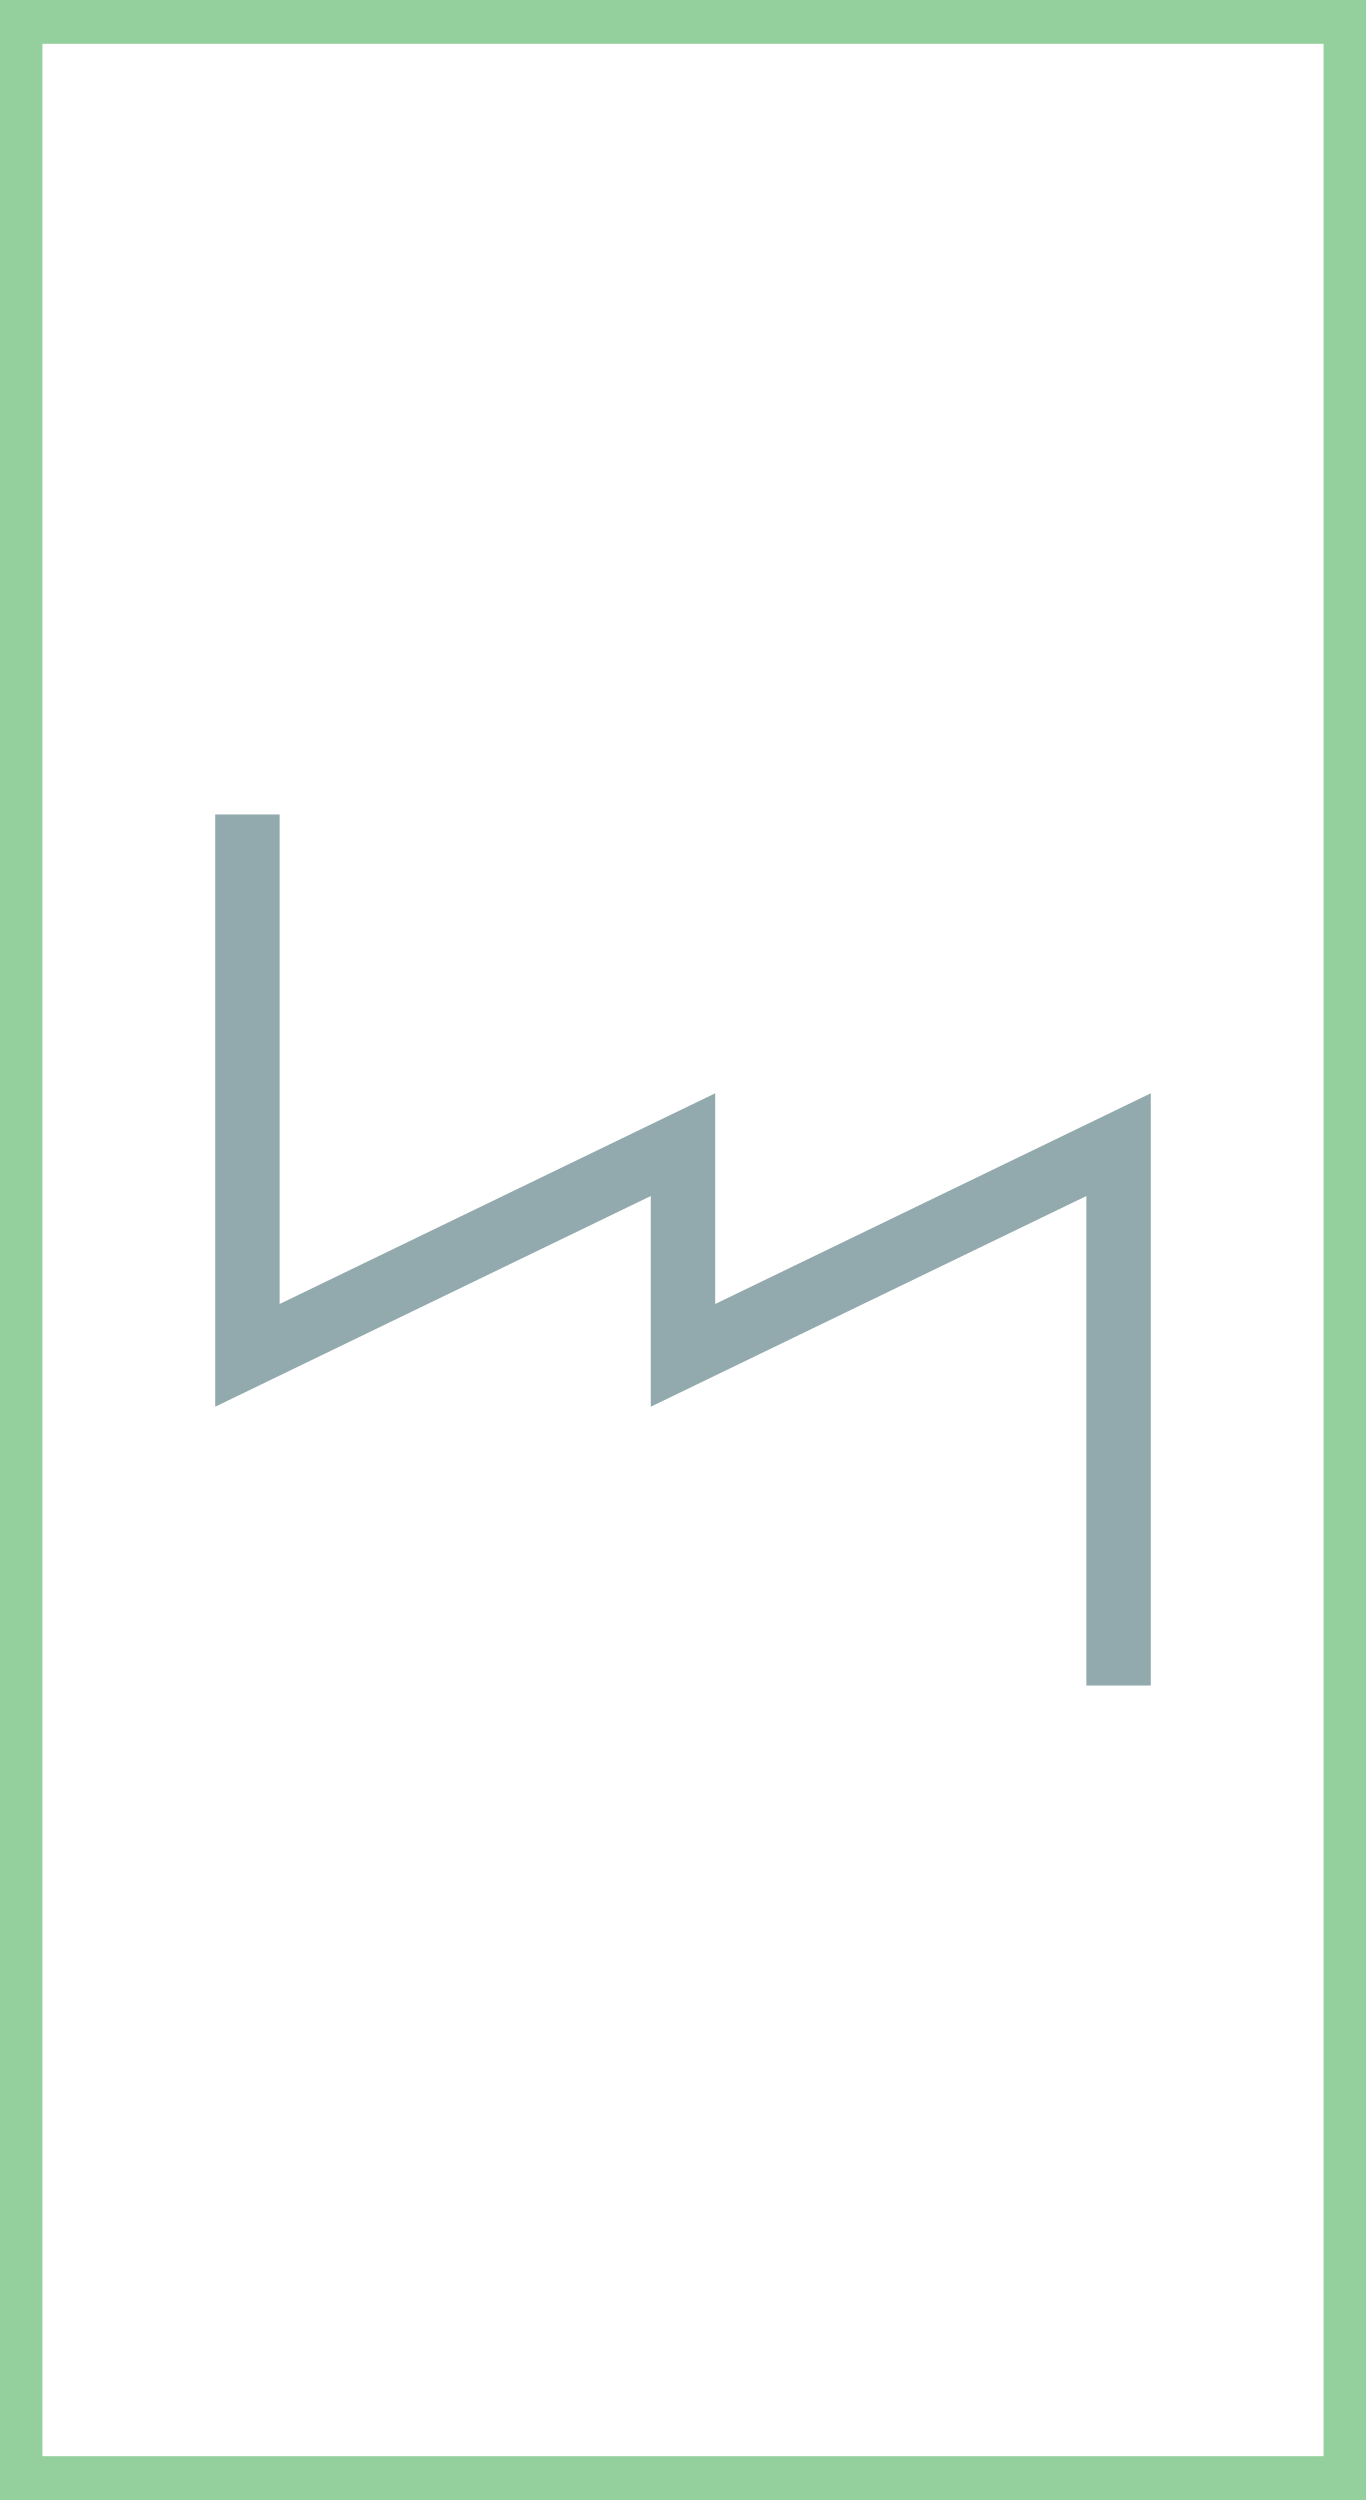
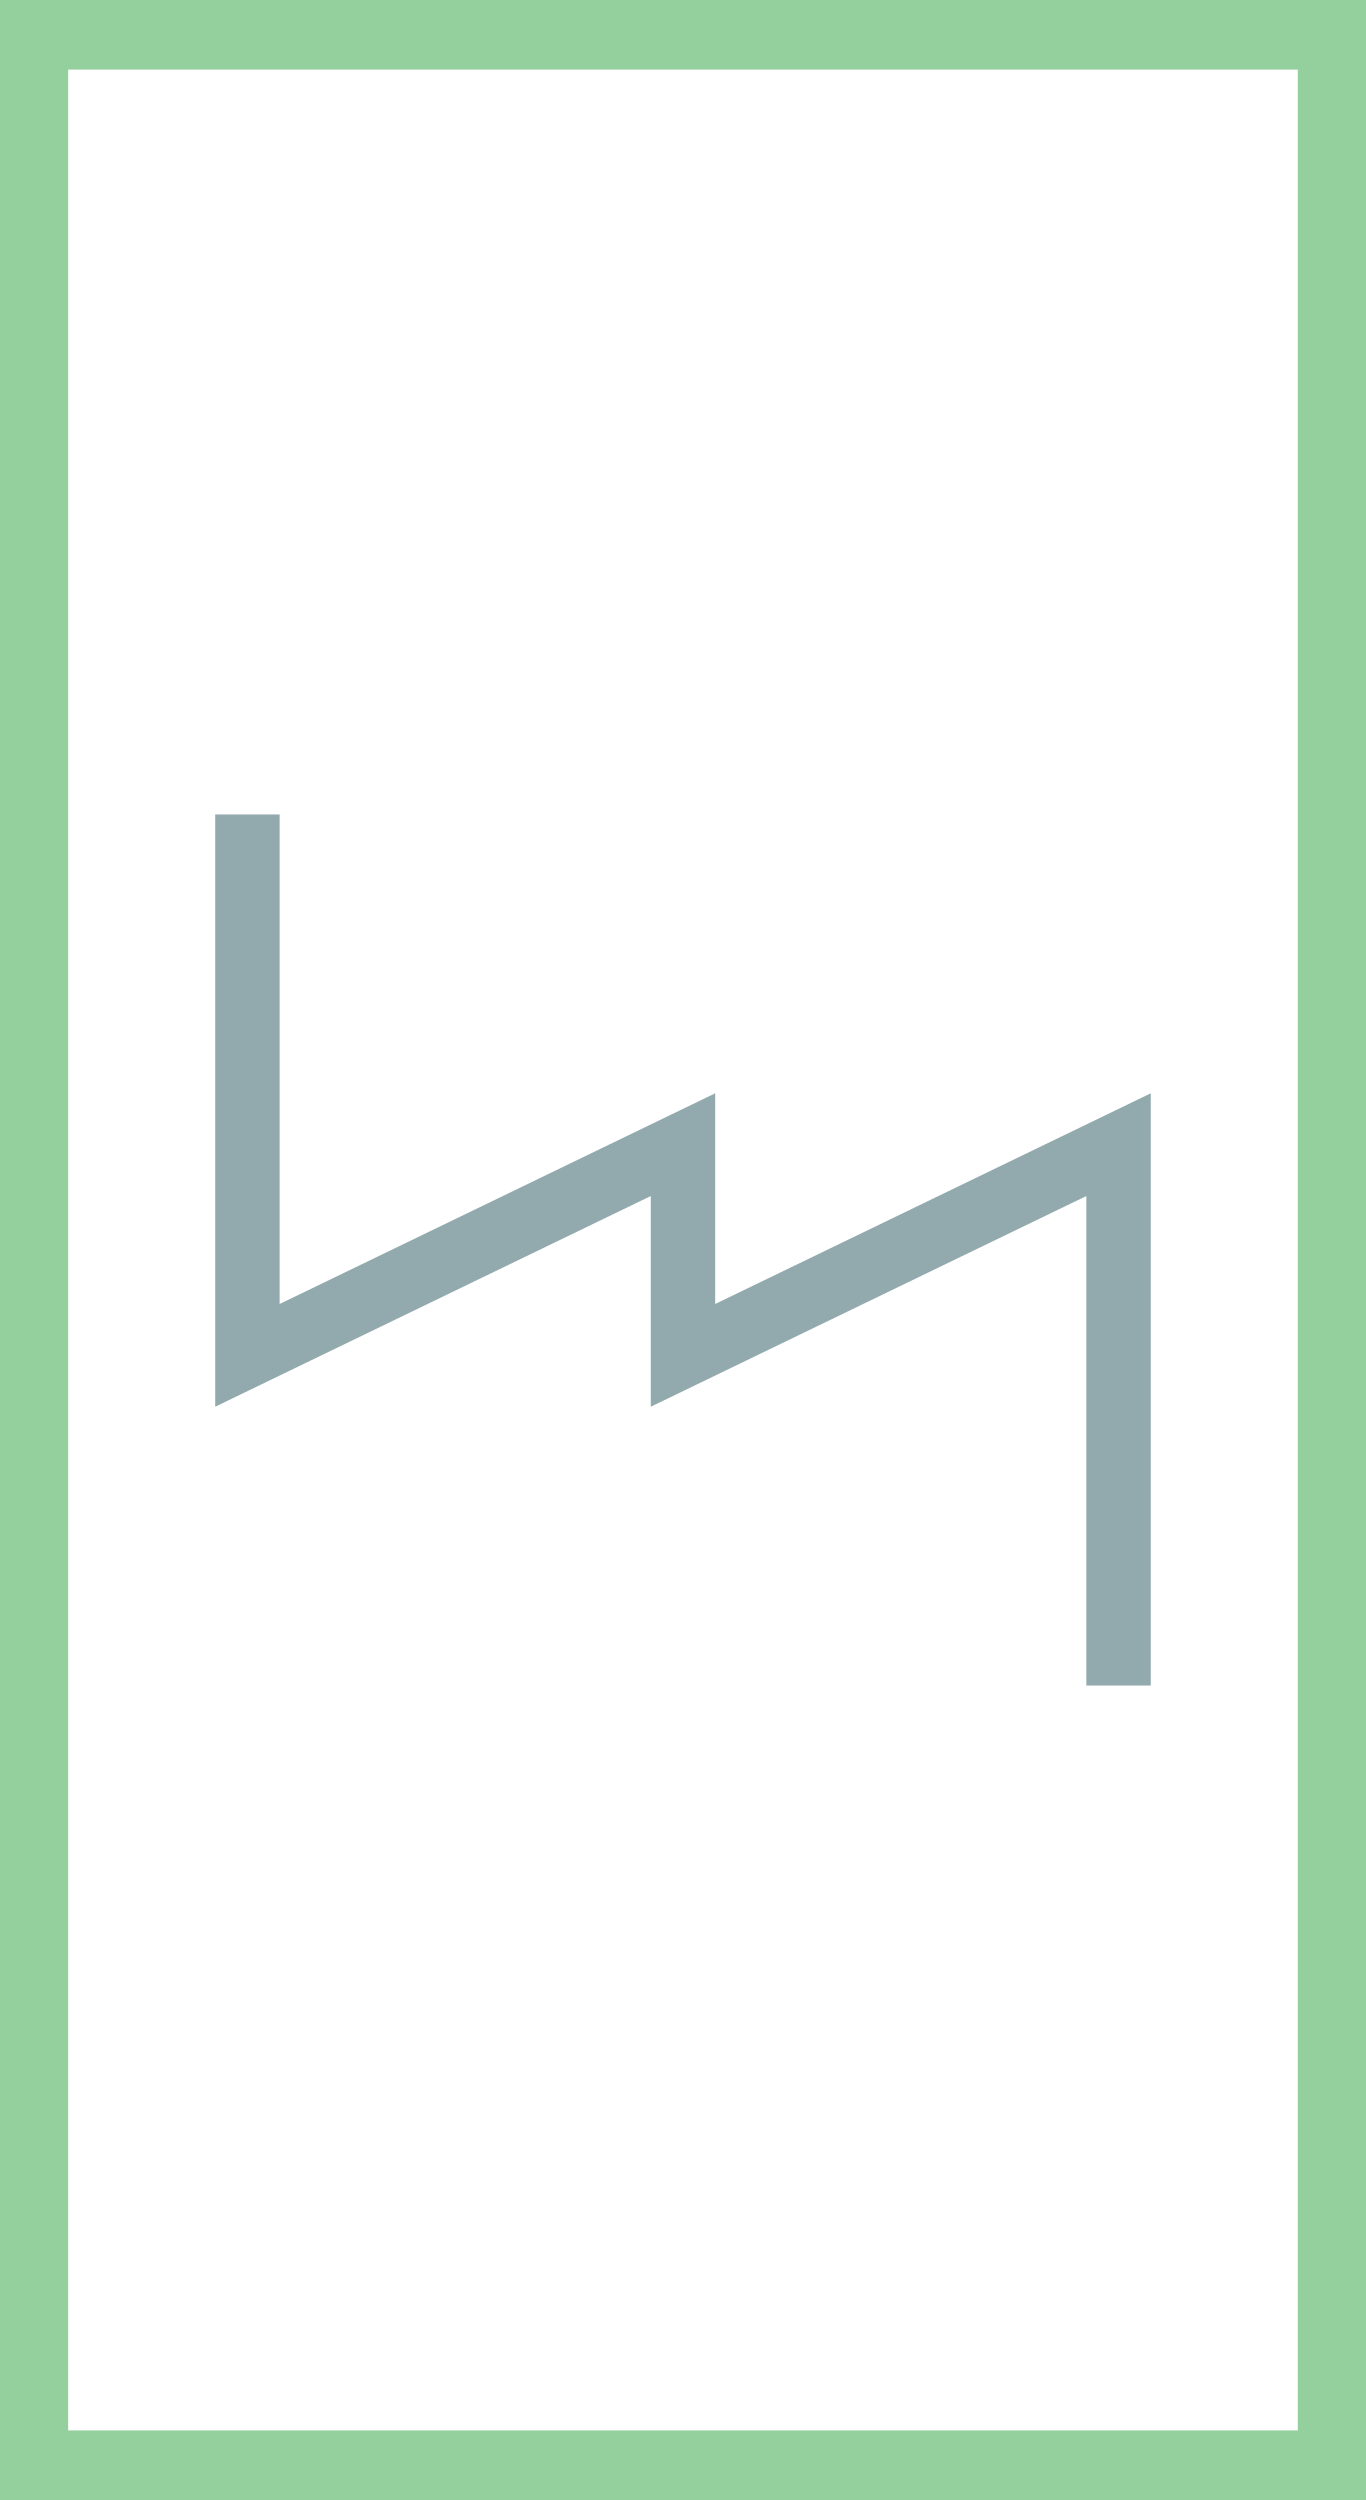
<svg xmlns="http://www.w3.org/2000/svg" version="1.1" id="Layer_1" x="0px" y="0px" viewBox="0 0 530 970" style="enable-background:new 0 0 530 970;" xml:space="preserve">
  <style type="text/css">
- 	.st0{fill:none;stroke:#94cf9e;stroke-width:20;stroke-miterlimit:10;}
+ 	.st0{fill:none;stroke:#94cf9e;stroke-width:40;stroke-miterlimit:10;}

    .st1{fill:none;stroke:#92aaad;stroke-width:25;stroke-miterlimit:10;}
    #bylogoline {
        stroke-dasharray: 900;
        stroke-dashoffset: 0;
-         -webket-animation: dash 1.5s linear forwards;
-         -o-webket-animation: dash 1.5s linear forwards;
-         -moz-webket-animation: dash 1.5s linear forwards;
-         animation: dash 1.5s linear forwards;
+         -webket-animation: dash 1.75s linear forwards;
+         -o-webket-animation: dash 1.75s linear forwards;
+         -moz-webket-animation: dash 1.75s linear forwards;
+         animation: dash 1.75s linear forwards;
    }
    
    @-webkit-keyframes dash {
        from {
            stroke-dashoffset: 900;
    }
        to {
            stroke-dashoffset: 0;
        }
    }
    
</style>
  <rect id="bylogo" x="6.453" y="7" class="st0" width="517.095" height="956" />
  <polyline id="bylogoline" class="st1" points="96,316 96,525.877 265,444.123 265,525.877 434,444.123 434,654 " />
</svg>
